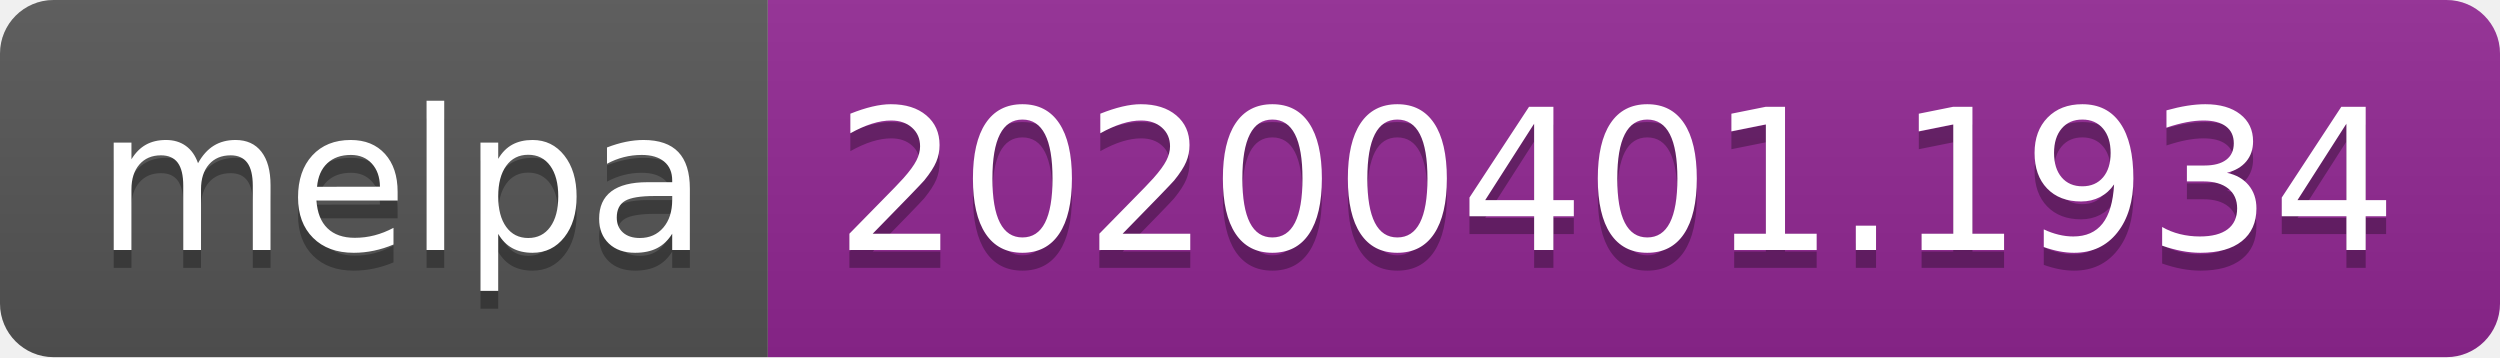
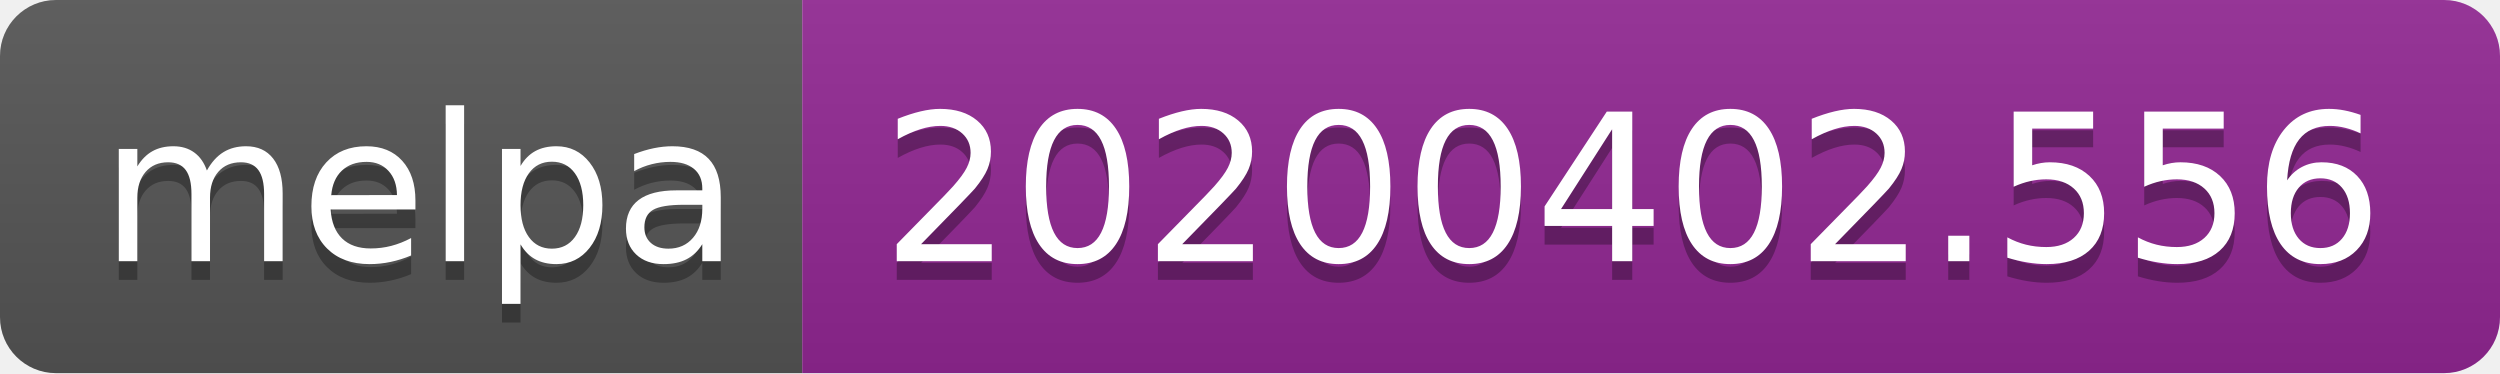
- <svg xmlns="http://www.w3.org/2000/svg" width="140" height="20">
+ <svg xmlns="http://www.w3.org/2000/svg" width="134" height="20">
  <linearGradient id="b" x2="0" y2="100%">
    <stop offset="0" stop-color="#bbb" stop-opacity=".1" />
    <stop offset="1" stop-opacity=".1" />
  </linearGradient>
  <clipPath id="a">
-     <rect width="140" height="20" rx="3" fill="#fff" />
+     <rect width="134" height="20" rx="3" fill="#fff" />
  </clipPath>
  <g clip-path="url(#a)">
    <path fill="#555" d="M0 0h43v20H0z" />
-     <path fill="#922793" d="M43 0h97v20H43z" />
-     <path fill="url(#b)" d="M0 0h140v20H0z" />
+     <path fill="#922793" d="M43 0h91v20H43z" />
+     <path fill="url(#b)" d="M0 0h134v20H0z" />
  </g>
  <g fill="#fff" text-anchor="middle" font-family="DejaVu Sans,Verdana,Geneva,sans-serif" font-size="110">
    <text x="225" y="150" fill="#010101" fill-opacity=".3" transform="scale(.1)" textLength="330">melpa</text>
    <text x="225" y="140" transform="scale(.1)" textLength="330">melpa</text>
-     <text x="905" y="150" fill="#010101" fill-opacity=".3" transform="scale(.1)" textLength="870">20200401.1934</text>
-     <text x="905" y="140" transform="scale(.1)" textLength="870">20200401.1934</text>
+     <text x="875" y="150" fill="#010101" fill-opacity=".3" transform="scale(.1)" textLength="810">20200402.556</text>
+     <text x="875" y="140" transform="scale(.1)" textLength="810">20200402.556</text>
  </g>
</svg>
